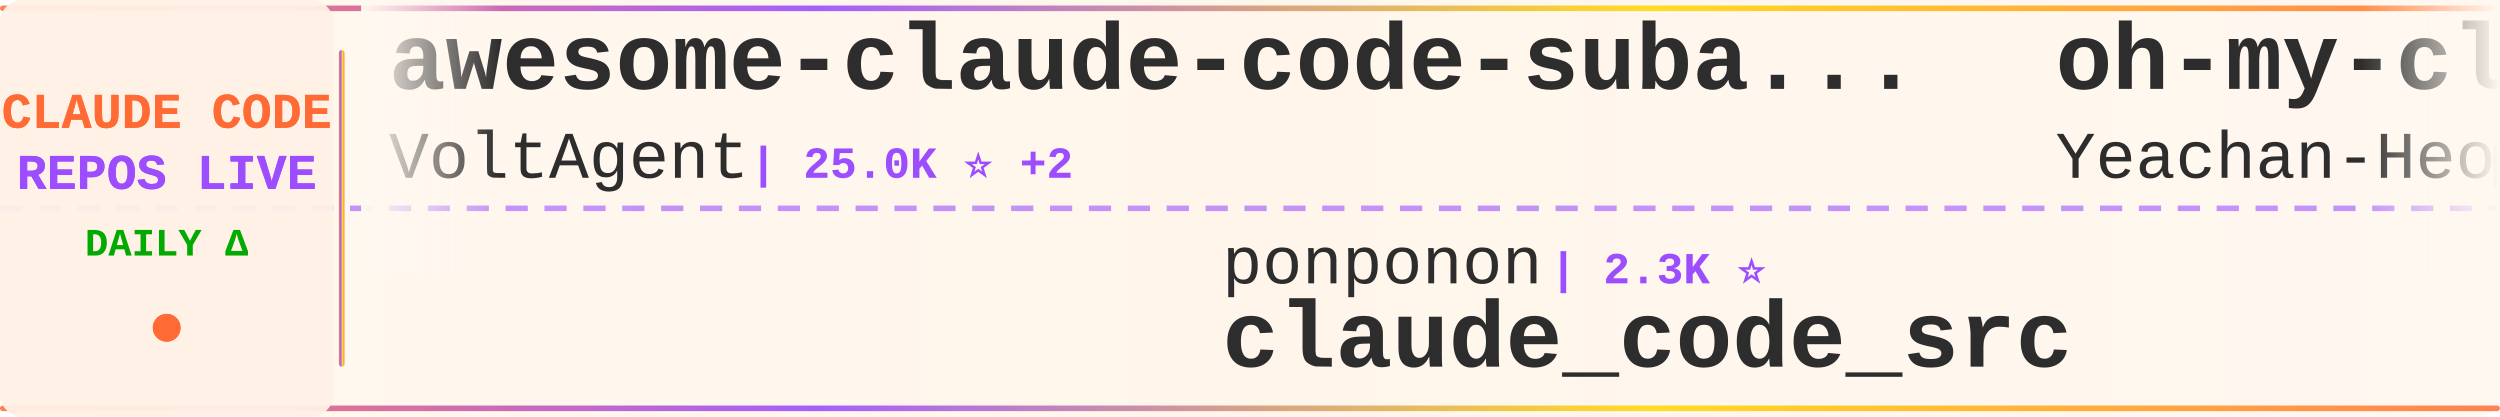
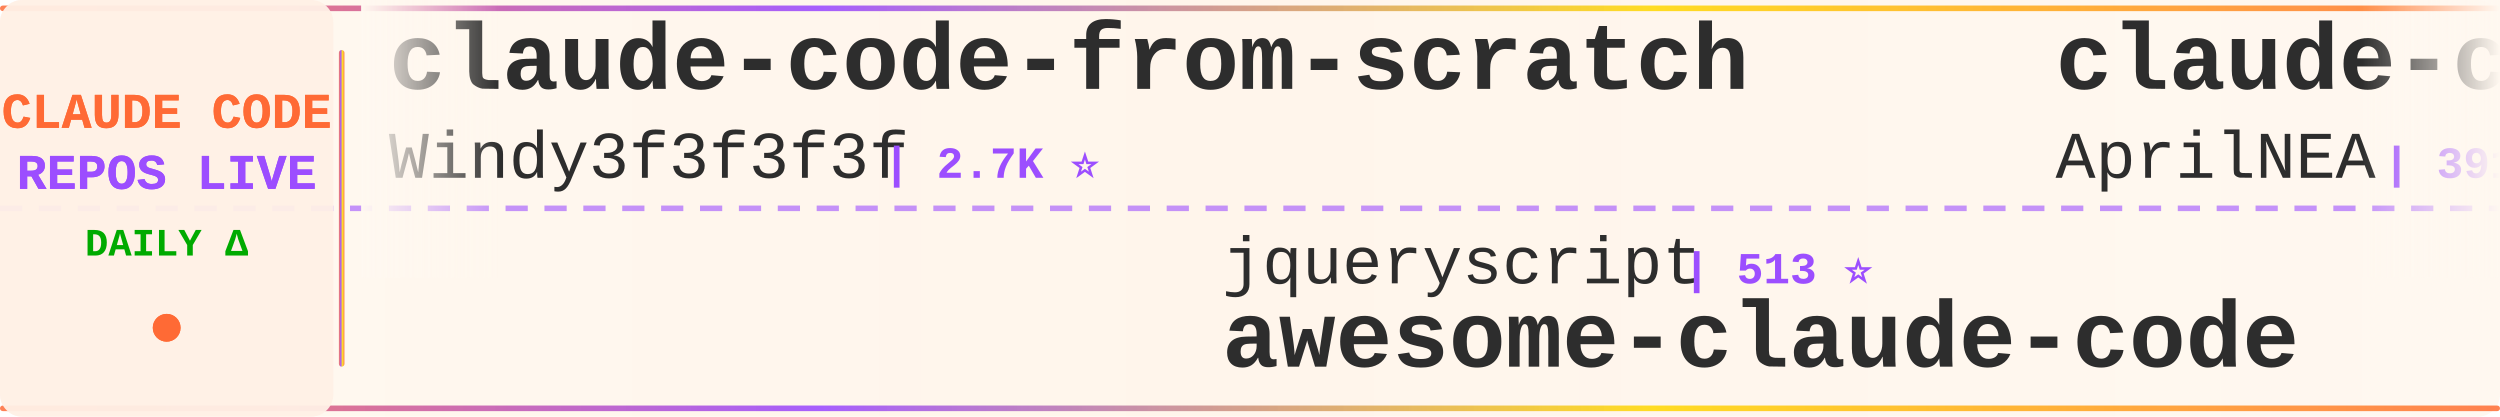
<svg xmlns="http://www.w3.org/2000/svg" width="900" height="150">
  <defs>
    <linearGradient id="tickerBg" x1="0%" y1="0%" x2="100%" y2="0%">
      <stop offset="0%" style="stop-color:#fff8f0;stop-opacity:0.98" />
      <stop offset="50%" style="stop-color:#fff5eb;stop-opacity:1" />
      <stop offset="100%" style="stop-color:#fff8f0;stop-opacity:0.98" />
    </linearGradient>
    <linearGradient id="borderGrad" x1="0%" y1="0%" x2="100%" y2="0%">
      <stop offset="0%" style="stop-color:#FF6B35;stop-opacity:0.85">
        <animate attributeName="stop-opacity" values="0.85;1;0.85" dur="2s" repeatCount="indefinite" />
      </stop>
      <stop offset="33%" style="stop-color:#9C4EFF;stop-opacity:0.9">
        <animate attributeName="stop-opacity" values="0.9;1;0.9" dur="2.2s" repeatCount="indefinite" />
      </stop>
      <stop offset="66%" style="stop-color:#FFD700;stop-opacity:0.85">
        <animate attributeName="stop-opacity" values="0.85;1;0.85" dur="1.8s" repeatCount="indefinite" />
      </stop>
      <stop offset="100%" style="stop-color:#FF6B35;stop-opacity:0.85">
        <animate attributeName="stop-opacity" values="0.85;1;0.85" dur="2s" repeatCount="indefinite" />
      </stop>
    </linearGradient>
    <filter id="textGlow">
      <feGaussianBlur stdDeviation="0.15" result="coloredBlur" />
      <feMerge>
        <feMergeNode in="coloredBlur" />
        <feMergeNode in="SourceGraphic" />
      </feMerge>
    </filter>
    <filter id="metricGlow">
      <feGaussianBlur stdDeviation="0.2" result="coloredBlur" />
      <feMerge>
        <feMergeNode in="coloredBlur" />
        <feMergeNode in="SourceGraphic" />
      </feMerge>
    </filter>
    <linearGradient id="leftFade" x1="0%" y1="0%" x2="100%" y2="0%">
      <stop offset="0%" style="stop-color:#fff8f0;stop-opacity:1" />
      <stop offset="100%" style="stop-color:#fff8f0;stop-opacity:0" />
    </linearGradient>
    <linearGradient id="rightFade" x1="0%" y1="0%" x2="100%" y2="0%">
      <stop offset="0%" style="stop-color:#fff8f0;stop-opacity:0" />
      <stop offset="100%" style="stop-color:#fff8f0;stop-opacity:1" />
    </linearGradient>
  </defs>
  <rect width="900" height="150" fill="url(#tickerBg)" rx="8" />
  <rect x="0" y="2" width="900" height="2" fill="url(#borderGrad)" rx="1" />
  <rect x="0" y="146" width="900" height="2" fill="url(#borderGrad)" rx="1" />
  <line x1="0" y1="75" x2="900" y2="75" stroke="#9C4EFF" stroke-width="2" stroke-dasharray="8 6" opacity="0.6" />
  <rect x="0" y="0" width="120" height="150" fill="#fff0e6" opacity="0.95" rx="8" />
  <text x="60" y="46" font-family="'Courier New', monospace" font-size="18" font-weight="bold" fill="#FF6B35" text-anchor="middle" filter="url(#textGlow)">
    CLAUDE CODE
  </text>
  <text x="60" y="68" font-family="'Courier New', monospace" font-size="18" font-weight="bold" fill="#9C4EFF" text-anchor="middle" filter="url(#textGlow)">
    REPOS LIVE
  </text>
  <text x="60" y="92" font-family="'Courier New', monospace" font-size="14" font-weight="bold" fill="#00aa00" text-anchor="middle">
    DAILY Δ
  </text>
  <circle cx="60" cy="118" r="5" fill="#FF6B35" filter="url(#metricGlow)">
    <animate attributeName="r" values="4;6;4" dur="1.5s" repeatCount="indefinite" />
    <animate attributeName="opacity" values="0.6;1;0.6" dur="1.5s" repeatCount="indefinite" />
  </circle>
  <rect x="122" y="18" width="2" height="114" fill="url(#borderGrad)" rx="1" />
  <clipPath id="tickerClip">
    <rect x="130" y="0" width="770" height="150" />
  </clipPath>
  <g clip-path="url(#tickerClip)">
    <g id="tickerItems">
      <animateTransform attributeName="transform" attributeType="XML" type="translate" from="0 0" to="-3000 0" dur="54s" repeatCount="indefinite" />
      <g transform="translate(0, 0)">
-         <text x="140" y="32" font-family="'Courier New', monospace" font-size="34" font-weight="bold" fill="#2d2d2d">awesome-claude-code-suba...</text>
-         <text x="140" y="64" font-family="'Courier New', monospace" font-size="24" font-weight="normal" fill="#2d2d2d" opacity="1.0">VoltAgent</text>
-         <text x="270" y="64" font-family="'Courier New', monospace" font-size="16" font-weight="bold" fill="#9C4EFF"> | 25.0K ⭐ +2</text>
+         <text x="140" y="32" font-family="'Courier New', monospace" font-size="34" font-weight="bold" fill="#2d2d2d">claude-code-from-scratch</text>
+         <text x="140" y="64" font-family="'Courier New', monospace" font-size="24" font-weight="normal" fill="#2d2d2d" opacity="1.0">Windy3f3f3f3f</text>
+         <text x="318" y="64" font-family="'Courier New', monospace" font-size="16" font-weight="bold" fill="#9C4EFF"> | 2.7K ⭐</text>
      </g>
      <g transform="translate(300, 0)">
-         <text x="140" y="102" font-family="'Courier New', monospace" font-size="24" font-weight="normal" fill="#2d2d2d" opacity="1.0">ponponon</text>
-         <text x="258" y="102" font-family="'Courier New', monospace" font-size="16" font-weight="bold" fill="#9C4EFF"> | 2.3K ⭐</text>
-         <text x="140" y="132" font-family="'Courier New', monospace" font-size="34" font-weight="bold" fill="#2d2d2d">claude_code_src</text>
+         <text x="140" y="102" font-family="'Courier New', monospace" font-size="24" font-weight="normal" fill="#2d2d2d" opacity="1.0">jqueryscript</text>
+         <text x="306" y="102" font-family="'Courier New', monospace" font-size="16" font-weight="bold" fill="#9C4EFF"> | 513 ⭐</text>
+         <text x="140" y="132" font-family="'Courier New', monospace" font-size="34" font-weight="bold" fill="#2d2d2d">awesome-claude-code</text>
      </g>
      <g transform="translate(600, 0)">
-         <text x="140" y="32" font-family="'Courier New', monospace" font-size="34" font-weight="bold" fill="#2d2d2d">oh-my-claudecode</text>
-         <text x="140" y="64" font-family="'Courier New', monospace" font-size="24" font-weight="normal" fill="#2d2d2d" opacity="1.0">Yeachan-Heo</text>
-         <text x="294" y="64" font-family="'Courier New', monospace" font-size="16" font-weight="bold" fill="#9C4EFF"> | 39.1K ⭐ +3</text>
+         <text x="140" y="32" font-family="'Courier New', monospace" font-size="34" font-weight="bold" fill="#2d2d2d">claude-code-source</text>
+         <text x="140" y="64" font-family="'Courier New', monospace" font-size="24" font-weight="normal" fill="#2d2d2d" opacity="1.0">AprilNEA</text>
+         <text x="258" y="64" font-family="'Courier New', monospace" font-size="16" font-weight="bold" fill="#9C4EFF"> | 391 ⭐</text>
      </g>
      <g transform="translate(900, 0)">
-         <text x="140" y="102" font-family="'Courier New', monospace" font-size="24" font-weight="normal" fill="#2d2d2d" opacity="1.0">Alishahryar1</text>
-         <text x="306" y="102" font-family="'Courier New', monospace" font-size="16" font-weight="bold" fill="#9C4EFF"> | 54.7K ⭐ +38</text>
-         <text x="140" y="132" font-family="'Courier New', monospace" font-size="34" font-weight="bold" fill="#2d2d2d">free-claude-code</text>
+         <text x="140" y="102" font-family="'Courier New', monospace" font-size="24" font-weight="normal" fill="#2d2d2d" opacity="1.0">pedrohcgs</text>
+         <text x="270" y="102" font-family="'Courier New', monospace" font-size="16" font-weight="bold" fill="#9C4EFF"> | 1.6K ⭐</text>
+         <text x="140" y="132" font-family="'Courier New', monospace" font-size="34" font-weight="bold" fill="#2d2d2d">claude-code-my-workflow</text>
      </g>
      <g transform="translate(1200, 0)">
-         <text x="140" y="32" font-family="'Courier New', monospace" font-size="34" font-weight="bold" fill="#2d2d2d">claude-code-guide</text>
-         <text x="140" y="64" font-family="'Courier New', monospace" font-size="24" font-weight="normal" fill="#2d2d2d" opacity="1.0">Cranot</text>
-         <text x="234" y="64" font-family="'Courier New', monospace" font-size="16" font-weight="bold" fill="#9C4EFF"> | 2.9K ⭐</text>
+         <text x="140" y="32" font-family="'Courier New', monospace" font-size="34" font-weight="bold" fill="#2d2d2d">Claude-code</text>
+         <text x="140" y="64" font-family="'Courier New', monospace" font-size="24" font-weight="normal" fill="#2d2d2d" opacity="1.0">zstmfhy</text>
+         <text x="246" y="64" font-family="'Courier New', monospace" font-size="16" font-weight="bold" fill="#9C4EFF"> | 189 ⭐</text>
      </g>
      <g transform="translate(1500, 0)">
-         <text x="140" y="102" font-family="'Courier New', monospace" font-size="24" font-weight="normal" fill="#2d2d2d" opacity="1.0">fazxes</text>
-         <text x="234" y="102" font-family="'Courier New', monospace" font-size="16" font-weight="bold" fill="#9C4EFF"> | 240 ⭐</text>
-         <text x="140" y="132" font-family="'Courier New', monospace" font-size="34" font-weight="bold" fill="#2d2d2d">Claude-code</text>
+         <text x="140" y="102" font-family="'Courier New', monospace" font-size="24" font-weight="normal" fill="#2d2d2d" opacity="1.0">777genius</text>
+         <text x="270" y="102" font-family="'Courier New', monospace" font-size="16" font-weight="bold" fill="#9C4EFF"> | 931 ⭐</text>
+         <text x="140" y="132" font-family="'Courier New', monospace" font-size="34" font-weight="bold" fill="#2d2d2d">claude-code-source-code</text>
      </g>
      <g transform="translate(1800, 0)">
-         <text x="140" y="32" font-family="'Courier New', monospace" font-size="34" font-weight="bold" fill="#2d2d2d">claude-code-spec-workflo...</text>
-         <text x="140" y="64" font-family="'Courier New', monospace" font-size="24" font-weight="normal" fill="#2d2d2d" opacity="1.0">Pimzino</text>
-         <text x="246" y="64" font-family="'Courier New', monospace" font-size="16" font-weight="bold" fill="#9C4EFF"> | 3.9K ⭐</text>
+         <text x="140" y="32" font-family="'Courier New', monospace" font-size="34" font-weight="bold" fill="#2d2d2d">awesome-claude-code-plug...</text>
+         <text x="140" y="64" font-family="'Courier New', monospace" font-size="24" font-weight="normal" fill="#2d2d2d" opacity="1.0">ccplugins</text>
+         <text x="270" y="64" font-family="'Courier New', monospace" font-size="16" font-weight="bold" fill="#9C4EFF"> | 936 ⭐</text>
      </g>
      <g transform="translate(2100, 0)">
-         <text x="140" y="102" font-family="'Courier New', monospace" font-size="24" font-weight="normal" fill="#2d2d2d" opacity="1.0">Yuyz0112</text>
-         <text x="258" y="102" font-family="'Courier New', monospace" font-size="16" font-weight="bold" fill="#9C4EFF"> | 2.4K ⭐</text>
-         <text x="140" y="132" font-family="'Courier New', monospace" font-size="34" font-weight="bold" fill="#2d2d2d">claude-code-reverse</text>
+         <text x="140" y="102" font-family="'Courier New', monospace" font-size="24" font-weight="normal" fill="#2d2d2d" opacity="1.0">andrew-kramer-inno</text>
+         <text x="378" y="102" font-family="'Courier New', monospace" font-size="16" font-weight="bold" fill="#9C4EFF"> | 596 ⭐</text>
+         <text x="140" y="132" font-family="'Courier New', monospace" font-size="34" font-weight="bold" fill="#2d2d2d">claude-code-source-build</text>
      </g>
      <g transform="translate(2400, 0)">
-         <text x="140" y="32" font-family="'Courier New', monospace" font-size="34" font-weight="bold" fill="#2d2d2d">Open-ClaudeCode</text>
-         <text x="140" y="64" font-family="'Courier New', monospace" font-size="24" font-weight="normal" fill="#2d2d2d" opacity="1.0">LING71671</text>
-         <text x="270" y="64" font-family="'Courier New', monospace" font-size="16" font-weight="bold" fill="#9C4EFF"> | 949 ⭐</text>
+         <text x="140" y="32" font-family="'Courier New', monospace" font-size="34" font-weight="bold" fill="#2d2d2d">claude-code-base-action</text>
+         <text x="140" y="64" font-family="'Courier New', monospace" font-size="24" font-weight="normal" fill="#2d2d2d" opacity="1.0">anthropics</text>
+         <text x="282" y="64" font-family="'Courier New', monospace" font-size="16" font-weight="bold" fill="#9C4EFF"> | 980 ⭐</text>
      </g>
      <g transform="translate(2700, 0)">
-         <text x="140" y="102" font-family="'Courier New', monospace" font-size="24" font-weight="normal" fill="#2d2d2d" opacity="1.0">frankbria</text>
-         <text x="270" y="102" font-family="'Courier New', monospace" font-size="16" font-weight="bold" fill="#9C4EFF"> | 9.6K ⭐ +1</text>
-         <text x="140" y="132" font-family="'Courier New', monospace" font-size="34" font-weight="bold" fill="#2d2d2d">ralph-claude-code</text>
+         <text x="140" y="102" font-family="'Courier New', monospace" font-size="24" font-weight="normal" fill="#2d2d2d" opacity="1.0">OneRedOak</text>
+         <text x="270" y="102" font-family="'Courier New', monospace" font-size="16" font-weight="bold" fill="#9C4EFF"> | 3.9K ⭐</text>
+         <text x="140" y="132" font-family="'Courier New', monospace" font-size="34" font-weight="bold" fill="#2d2d2d">claude-code-workflows</text>
      </g>
      <g transform="translate(3000, 0)">
-         <text x="140" y="32" font-family="'Courier New', monospace" font-size="34" font-weight="bold" fill="#2d2d2d">awesome-claude-code-suba...</text>
-         <text x="140" y="64" font-family="'Courier New', monospace" font-size="24" font-weight="normal" fill="#2d2d2d" opacity="1.0">VoltAgent</text>
-         <text x="270" y="64" font-family="'Courier New', monospace" font-size="16" font-weight="bold" fill="#9C4EFF"> | 25.0K ⭐ +2</text>
+         <text x="140" y="32" font-family="'Courier New', monospace" font-size="34" font-weight="bold" fill="#2d2d2d">claude-code-from-scratch</text>
+         <text x="140" y="64" font-family="'Courier New', monospace" font-size="24" font-weight="normal" fill="#2d2d2d" opacity="1.0">Windy3f3f3f3f</text>
+         <text x="318" y="64" font-family="'Courier New', monospace" font-size="16" font-weight="bold" fill="#9C4EFF"> | 2.7K ⭐</text>
      </g>
      <g transform="translate(3300, 0)">
-         <text x="140" y="102" font-family="'Courier New', monospace" font-size="24" font-weight="normal" fill="#2d2d2d" opacity="1.0">ponponon</text>
-         <text x="258" y="102" font-family="'Courier New', monospace" font-size="16" font-weight="bold" fill="#9C4EFF"> | 2.3K ⭐</text>
-         <text x="140" y="132" font-family="'Courier New', monospace" font-size="34" font-weight="bold" fill="#2d2d2d">claude_code_src</text>
+         <text x="140" y="102" font-family="'Courier New', monospace" font-size="24" font-weight="normal" fill="#2d2d2d" opacity="1.0">jqueryscript</text>
+         <text x="306" y="102" font-family="'Courier New', monospace" font-size="16" font-weight="bold" fill="#9C4EFF"> | 513 ⭐</text>
+         <text x="140" y="132" font-family="'Courier New', monospace" font-size="34" font-weight="bold" fill="#2d2d2d">awesome-claude-code</text>
      </g>
      <g transform="translate(3600, 0)">
-         <text x="140" y="32" font-family="'Courier New', monospace" font-size="34" font-weight="bold" fill="#2d2d2d">oh-my-claudecode</text>
-         <text x="140" y="64" font-family="'Courier New', monospace" font-size="24" font-weight="normal" fill="#2d2d2d" opacity="1.0">Yeachan-Heo</text>
-         <text x="294" y="64" font-family="'Courier New', monospace" font-size="16" font-weight="bold" fill="#9C4EFF"> | 39.1K ⭐ +3</text>
+         <text x="140" y="32" font-family="'Courier New', monospace" font-size="34" font-weight="bold" fill="#2d2d2d">claude-code-source</text>
+         <text x="140" y="64" font-family="'Courier New', monospace" font-size="24" font-weight="normal" fill="#2d2d2d" opacity="1.0">AprilNEA</text>
+         <text x="258" y="64" font-family="'Courier New', monospace" font-size="16" font-weight="bold" fill="#9C4EFF"> | 391 ⭐</text>
      </g>
      <g transform="translate(3900, 0)">
-         <text x="140" y="102" font-family="'Courier New', monospace" font-size="24" font-weight="normal" fill="#2d2d2d" opacity="1.0">Alishahryar1</text>
-         <text x="306" y="102" font-family="'Courier New', monospace" font-size="16" font-weight="bold" fill="#9C4EFF"> | 54.7K ⭐ +38</text>
-         <text x="140" y="132" font-family="'Courier New', monospace" font-size="34" font-weight="bold" fill="#2d2d2d">free-claude-code</text>
+         <text x="140" y="102" font-family="'Courier New', monospace" font-size="24" font-weight="normal" fill="#2d2d2d" opacity="1.0">pedrohcgs</text>
+         <text x="270" y="102" font-family="'Courier New', monospace" font-size="16" font-weight="bold" fill="#9C4EFF"> | 1.6K ⭐</text>
+         <text x="140" y="132" font-family="'Courier New', monospace" font-size="34" font-weight="bold" fill="#2d2d2d">claude-code-my-workflow</text>
      </g>
    </g>
  </g>
  <rect x="130" y="0" width="50" height="100" fill="url(#leftFade)" />
  <rect x="850" y="0" width="50" height="100" fill="url(#rightFade)" />
</svg>
